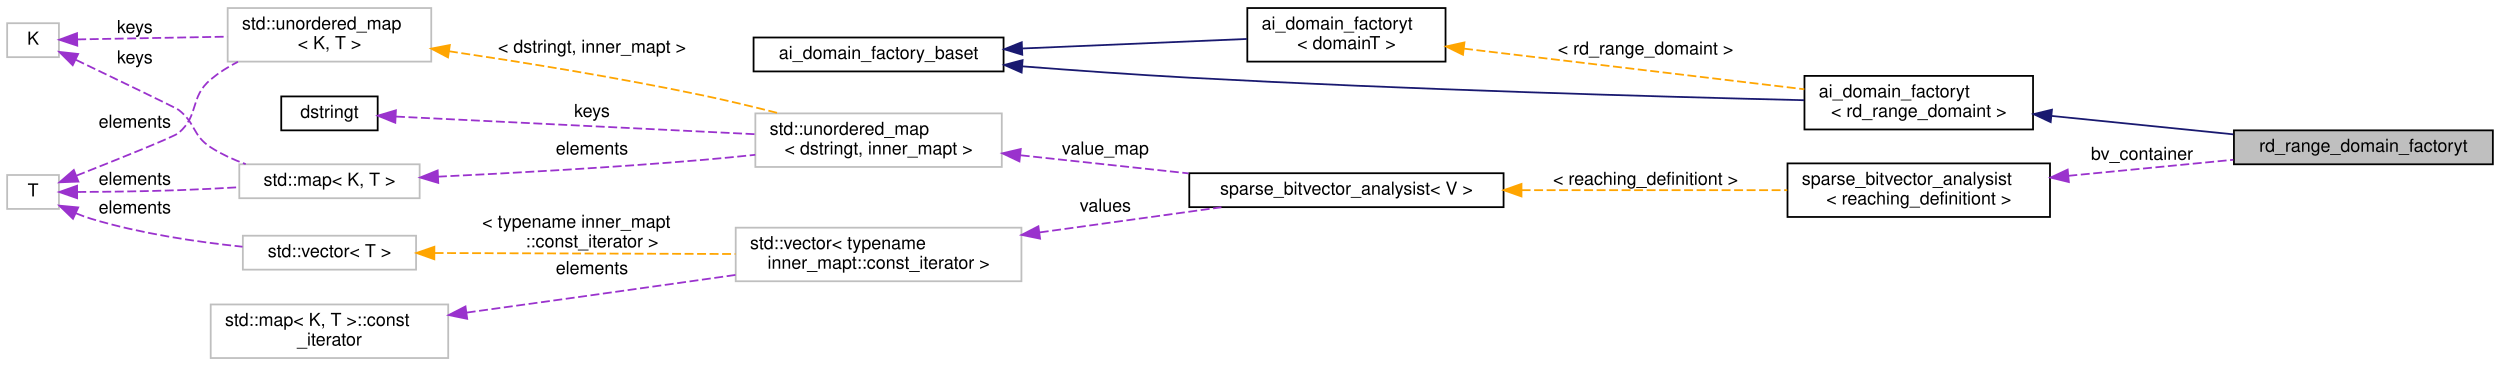
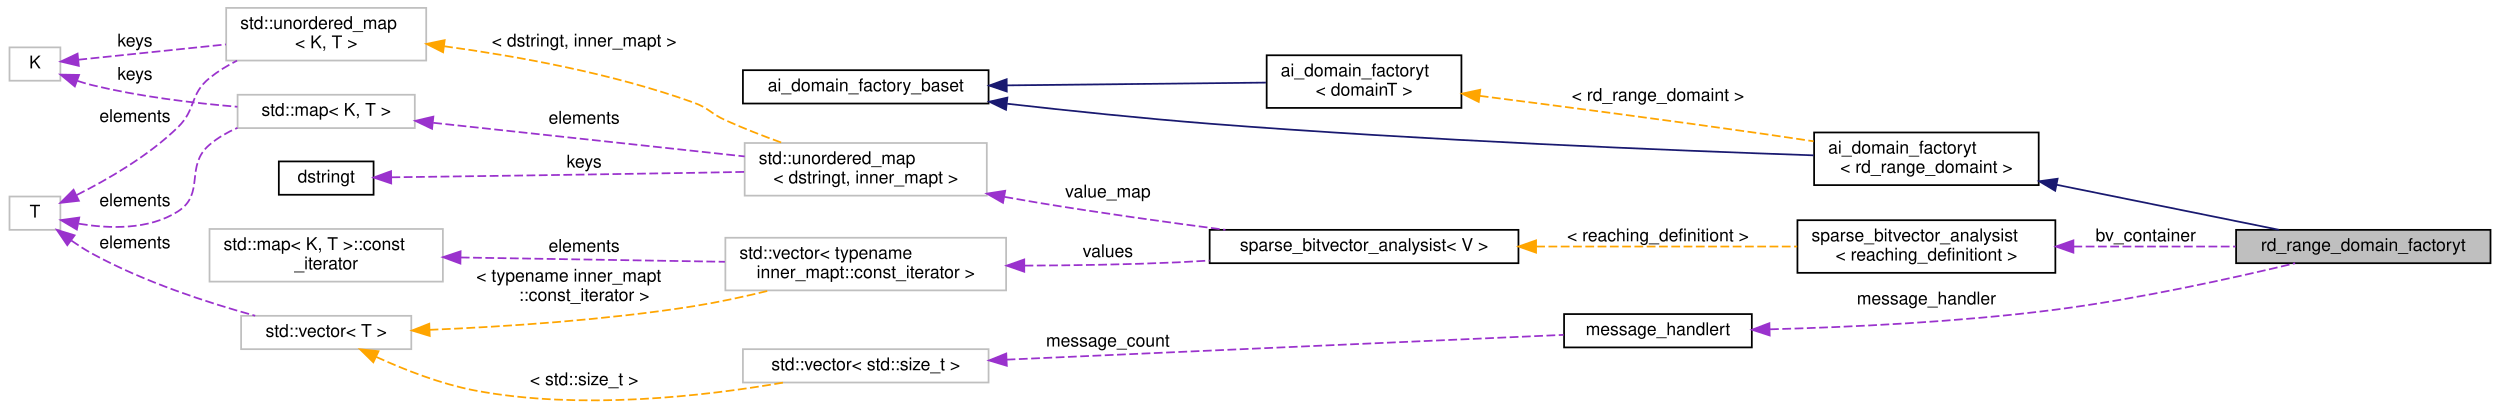
- <svg xmlns="http://www.w3.org/2000/svg" xmlns:xlink="http://www.w3.org/1999/xlink" width="1400pt" height="205pt" viewBox="0.00 0.00 1400.00 205.00">
-   <g id="graph0" class="graph" transform="scale(1 1) rotate(0) translate(4 201)">
+ <svg xmlns="http://www.w3.org/2000/svg" xmlns:xlink="http://www.w3.org/1999/xlink" width="1422pt" height="232pt" viewBox="0.00 0.00 1422.00 232.46">
+   <g id="graph0" class="graph" transform="scale(1 1) rotate(0) translate(4 228.46)">
    <g id="node1" class="node">
      <g id="a_node1">
        <a xlink:title="This ensures that all domains are constructed with the appropriate pointer back to the analysis engin...">
-           <polygon fill="#bfbfbf" stroke="black" points="1247,-109 1247,-128 1392,-128 1392,-109 1247,-109" />
-           <text text-anchor="middle" x="1319.5" y="-116" font-family="Helvetica,sans-Serif" font-size="10.00">rd_range_domain_factoryt</text>
+           <polygon fill="#bfbfbf" stroke="black" points="1269,-78.46 1269,-97.46 1414,-97.46 1414,-78.46 1269,-78.46" />
+           <text text-anchor="middle" x="1341.5" y="-85.46" font-family="Helvetica,sans-Serif" font-size="10.00">rd_range_domain_factoryt</text>
        </a>
      </g>
    </g>
    <g id="node2" class="node">
      <g id="a_node2">
        <a xlink:href="classai__domain__factoryt.html" target="_top" xlink:title=" ">
-           <polygon fill="none" stroke="black" points="1006.5,-128.5 1006.5,-158.5 1134.5,-158.5 1134.5,-128.5 1006.5,-128.5" />
-           <text text-anchor="start" x="1014.5" y="-146.5" font-family="Helvetica,sans-Serif" font-size="10.00">ai_domain_factoryt</text>
-           <text text-anchor="middle" x="1070.5" y="-135.5" font-family="Helvetica,sans-Serif" font-size="10.00">&lt; rd_range_domaint &gt;</text>
+           <polygon fill="none" stroke="black" points="1028.5,-122.96 1028.5,-152.96 1156.5,-152.96 1156.5,-122.96 1028.5,-122.96" />
+           <text text-anchor="start" x="1036.5" y="-140.96" font-family="Helvetica,sans-Serif" font-size="10.00">ai_domain_factoryt</text>
+           <text text-anchor="middle" x="1092.5" y="-129.96" font-family="Helvetica,sans-Serif" font-size="10.00">&lt; rd_range_domaint &gt;</text>
        </a>
      </g>
    </g>
    <g id="edge1" class="edge">
-       <path fill="none" stroke="midnightblue" d="M1145.01,-136.06C1177.15,-132.81 1214.71,-129.01 1246.64,-125.77" />
-       <polygon fill="midnightblue" stroke="midnightblue" points="1144.38,-132.61 1134.79,-137.09 1145.09,-139.57 1144.38,-132.61" />
+       <path fill="none" stroke="midnightblue" d="M1166.73,-123.14C1207.7,-114.84 1257.58,-104.75 1293.37,-97.5" />
+       <polygon fill="midnightblue" stroke="midnightblue" points="1165.89,-119.74 1156.79,-125.15 1167.28,-126.6 1165.89,-119.74" />
    </g>
    <g id="node3" class="node">
      <g id="a_node3">
        <a xlink:href="classai__domain__factory__baset.html" target="_top" xlink:title=" ">
-           <polygon fill="none" stroke="black" points="418,-161 418,-180 558,-180 558,-161 418,-161" />
-           <text text-anchor="middle" x="488" y="-168" font-family="Helvetica,sans-Serif" font-size="10.00">ai_domain_factory_baset</text>
+           <polygon fill="none" stroke="black" points="418,-169.46 418,-188.46 558,-188.46 558,-169.46 418,-169.46" />
+           <text text-anchor="middle" x="488" y="-176.46" font-family="Helvetica,sans-Serif" font-size="10.00">ai_domain_factory_baset</text>
        </a>
      </g>
    </g>
    <g id="edge2" class="edge">
-       <path fill="none" stroke="midnightblue" d="M568.6,-163.84C597.94,-161.56 631.47,-159.17 662,-157.5 783.75,-150.84 926.15,-146.8 1006.29,-144.88" />
-       <polygon fill="midnightblue" stroke="midnightblue" points="568.1,-160.37 558.41,-164.64 568.65,-167.34 568.1,-160.37" />
+       <path fill="none" stroke="midnightblue" d="M568.65,-169.32C603.94,-165.33 646,-160.94 684,-157.96 805.64,-148.44 948.07,-142.67 1028.25,-139.92" />
+       <polygon fill="midnightblue" stroke="midnightblue" points="567.94,-165.88 558.4,-170.49 568.73,-172.84 567.94,-165.88" />
    </g>
    <g id="node4" class="node">
      <g id="a_node4">
        <a xlink:href="classai__domain__factoryt.html" target="_top" xlink:title=" ">
-           <polygon fill="none" stroke="black" points="694.5,-166.5 694.5,-196.5 805.5,-196.5 805.5,-166.5 694.5,-166.5" />
-           <text text-anchor="start" x="702.5" y="-184.5" font-family="Helvetica,sans-Serif" font-size="10.00">ai_domain_factoryt</text>
-           <text text-anchor="middle" x="750" y="-173.5" font-family="Helvetica,sans-Serif" font-size="10.00">&lt; domainT &gt;</text>
+           <polygon fill="none" stroke="black" points="716.5,-166.96 716.5,-196.96 827.5,-196.96 827.5,-166.96 716.5,-166.96" />
+           <text text-anchor="start" x="724.5" y="-184.96" font-family="Helvetica,sans-Serif" font-size="10.00">ai_domain_factoryt</text>
+           <text text-anchor="middle" x="772" y="-173.96" font-family="Helvetica,sans-Serif" font-size="10.00">&lt; domainT &gt;</text>
        </a>
      </g>
    </g>
    <g id="edge4" class="edge">
-       <path fill="none" stroke="midnightblue" d="M568.5,-173.86C609.22,-175.59 657.76,-177.64 694.24,-179.18" />
-       <polygon fill="midnightblue" stroke="midnightblue" points="568.47,-170.36 558.33,-173.43 568.18,-177.35 568.47,-170.36" />
+       <path fill="none" stroke="midnightblue" d="M568.52,-179.81C615.61,-180.31 674.09,-180.93 716.07,-181.38" />
+       <polygon fill="midnightblue" stroke="midnightblue" points="568.38,-176.31 558.35,-179.7 568.31,-183.31 568.38,-176.31" />
    </g>
    <g id="edge3" class="edge">
-       <path fill="none" stroke="orange" stroke-dasharray="5,2" d="M815.86,-173.76C871.54,-167.12 951.3,-157.6 1006.45,-151.02" />
-       <polygon fill="orange" stroke="orange" points="815.27,-170.31 805.75,-174.97 816.1,-177.26 815.27,-170.31" />
-       <text text-anchor="middle" x="917.5" y="-170.5" font-family="Helvetica,sans-Serif" font-size="10.00"> &lt; rd_range_domaint &gt;</text>
+       <path fill="none" stroke="orange" stroke-dasharray="5,2" d="M837.93,-173.82C883.58,-167.99 946.07,-159.82 1001,-151.96 1009.81,-150.7 1019.1,-149.32 1028.24,-147.94" />
+       <polygon fill="orange" stroke="orange" points="837.35,-170.36 827.87,-175.1 838.23,-177.31 837.35,-170.36" />
+       <text text-anchor="middle" x="939.5" y="-170.96" font-family="Helvetica,sans-Serif" font-size="10.00"> &lt; rd_range_domaint &gt;</text>
    </g>
    <g id="node5" class="node">
      <g id="a_node5">
-         <a xlink:href="classsparse__bitvector__analysist.html" target="_top" xlink:title=" ">
-           <polygon fill="none" stroke="black" points="997,-79.5 997,-109.5 1144,-109.5 1144,-79.5 997,-79.5" />
-           <text text-anchor="start" x="1005" y="-97.5" font-family="Helvetica,sans-Serif" font-size="10.00">sparse_bitvector_analysist</text>
-           <text text-anchor="middle" x="1070.5" y="-86.5" font-family="Helvetica,sans-Serif" font-size="10.00">&lt; reaching_definitiont &gt;</text>
+         <a xlink:href="classmessage__handlert.html" target="_top" xlink:title=" ">
+           <polygon fill="none" stroke="black" points="886,-30.46 886,-49.46 993,-49.46 993,-30.46 886,-30.46" />
+           <text text-anchor="middle" x="939.5" y="-37.46" font-family="Helvetica,sans-Serif" font-size="10.00">message_handlert</text>
        </a>
      </g>
    </g>
    <g id="edge5" class="edge">
-       <path fill="none" stroke="#9a32cd" stroke-dasharray="5,2" d="M1154.28,-102.54C1184.22,-105.45 1217.75,-108.71 1246.67,-111.52" />
-       <polygon fill="#9a32cd" stroke="#9a32cd" points="1154.56,-99.05 1144.27,-101.57 1153.89,-106.02 1154.56,-99.05" />
-       <text text-anchor="middle" x="1195.5" y="-111.5" font-family="Helvetica,sans-Serif" font-size="10.00"> bv_container</text>
+       <path fill="none" stroke="#9a32cd" stroke-dasharray="5,2" d="M1003.38,-40.78C1048.74,-41.99 1111.35,-44.91 1166,-51.96 1213.55,-58.1 1267.49,-70 1302.65,-78.44" />
+       <polygon fill="#9a32cd" stroke="#9a32cd" points="1003.18,-37.27 993.1,-40.53 1003.01,-44.27 1003.18,-37.27" />
+       <text text-anchor="middle" x="1092.5" y="-54.96" font-family="Helvetica,sans-Serif" font-size="10.00"> message_handler</text>
    </g>
    <g id="node6" class="node">
      <g id="a_node6">
-         <a xlink:href="classsparse__bitvector__analysist.html" target="_top" xlink:title="An instance of this class provides an assignment of unique numeric ID to each inserted reaching_defin...">
-           <polygon fill="none" stroke="black" points="662,-85 662,-104 838,-104 838,-85 662,-85" />
-           <text text-anchor="middle" x="750" y="-92" font-family="Helvetica,sans-Serif" font-size="10.00">sparse_bitvector_analysist&lt; V &gt;</text>
+         <a xlink:title=" ">
+           <polygon fill="none" stroke="#bfbfbf" points="418,-10.46 418,-29.46 558,-29.46 558,-10.46 418,-10.46" />
+           <text text-anchor="middle" x="488" y="-17.46" font-family="Helvetica,sans-Serif" font-size="10.00">std::vector&lt; std::size_t &gt;</text>
        </a>
      </g>
    </g>
    <g id="edge6" class="edge">
-       <path fill="none" stroke="orange" stroke-dasharray="5,2" d="M848.11,-94.5C895.99,-94.5 952.77,-94.5 996.84,-94.5" />
-       <polygon fill="orange" stroke="orange" points="848.03,-91 838.03,-94.5 848.03,-98 848.03,-91" />
-       <text text-anchor="middle" x="917.5" y="-97.5" font-family="Helvetica,sans-Serif" font-size="10.00"> &lt; reaching_definitiont &gt;</text>
+       <path fill="none" stroke="#9a32cd" stroke-dasharray="5,2" d="M568.28,-23.49C659.67,-27.56 807.33,-34.13 885.7,-37.61" />
+       <polygon fill="#9a32cd" stroke="#9a32cd" points="568.4,-19.99 558.25,-23.04 568.08,-26.98 568.4,-19.99" />
+       <text text-anchor="middle" x="626" y="-30.96" font-family="Helvetica,sans-Serif" font-size="10.00"> message_count</text>
    </g>
    <g id="node7" class="node">
      <g id="a_node7">
        <a xlink:title=" ">
-           <polygon fill="none" stroke="#bfbfbf" points="419,-107.5 419,-137.5 557,-137.5 557,-107.5 419,-107.5" />
-           <text text-anchor="start" x="427" y="-125.5" font-family="Helvetica,sans-Serif" font-size="10.00">std::unordered_map</text>
-           <text text-anchor="middle" x="488" y="-114.5" font-family="Helvetica,sans-Serif" font-size="10.00">&lt; dstringt, inner_mapt &gt;</text>
+           <polygon fill="none" stroke="#bfbfbf" points="132,-29.46 132,-48.46 229,-48.46 229,-29.46 132,-29.46" />
+           <text text-anchor="middle" x="180.5" y="-36.46" font-family="Helvetica,sans-Serif" font-size="10.00">std::vector&lt; T &gt;</text>
        </a>
      </g>
    </g>
    <g id="edge7" class="edge">
-       <path fill="none" stroke="#9a32cd" stroke-dasharray="5,2" d="M567.61,-114.03C597.25,-110.84 631.14,-107.19 661.54,-103.92" />
-       <polygon fill="#9a32cd" stroke="#9a32cd" points="566.88,-110.59 557.31,-115.14 567.63,-117.55 566.88,-110.59" />
-       <text text-anchor="middle" x="615" y="-114.5" font-family="Helvetica,sans-Serif" font-size="10.00"> value_map</text>
+       <path fill="none" stroke="orange" stroke-dasharray="5,2" d="M209.04,-25.04C224.95,-17.78 245.6,-9.66 265,-5.96 325.13,5.49 395.9,-2.61 441.09,-10.43" />
+       <polygon fill="orange" stroke="orange" points="207.35,-21.97 199.8,-29.4 210.33,-28.3 207.35,-21.97" />
+       <text text-anchor="middle" x="327.5" y="-8.96" font-family="Helvetica,sans-Serif" font-size="10.00"> &lt; std::size_t &gt;</text>
+     </g>
+     <g id="node16" class="node">
+       <g id="a_node16">
+         <a xlink:title=" ">
+           <polygon fill="none" stroke="#bfbfbf" points="408,-62.96 408,-92.96 568,-92.96 568,-62.96 408,-62.96" />
+           <text text-anchor="start" x="416" y="-80.96" font-family="Helvetica,sans-Serif" font-size="10.00">std::vector&lt; typename</text>
+           <text text-anchor="middle" x="488" y="-69.96" font-family="Helvetica,sans-Serif" font-size="10.00"> inner_mapt::const_iterator &gt;</text>
+         </a>
+       </g>
+     </g>
+     <g id="edge21" class="edge">
+       <path fill="none" stroke="orange" stroke-dasharray="5,2" d="M239.43,-40.48C281.44,-42.22 339.5,-45.96 390,-53.96 404.14,-56.2 419.23,-59.49 433.21,-62.92" />
+       <polygon fill="orange" stroke="orange" points="239.51,-36.98 229.38,-40.09 239.24,-43.97 239.51,-36.98" />
+       <text text-anchor="start" x="266" y="-67.96" font-family="Helvetica,sans-Serif" font-size="10.00"> &lt; typename inner_mapt</text>
+       <text text-anchor="middle" x="327.5" y="-56.96" font-family="Helvetica,sans-Serif" font-size="10.00">::const_iterator &gt;</text>
    </g>
    <g id="node8" class="node">
      <g id="a_node8">
        <a xlink:title=" ">
-           <polygon fill="none" stroke="#bfbfbf" points="130,-90 130,-109 231,-109 231,-90 130,-90" />
-           <text text-anchor="middle" x="180.5" y="-97" font-family="Helvetica,sans-Serif" font-size="10.00">std::map&lt; K, T &gt;</text>
+           <polygon fill="none" stroke="#bfbfbf" points="0,-97.46 0,-116.46 29,-116.46 29,-97.46 0,-97.46" />
+           <text text-anchor="middle" x="14.5" y="-104.46" font-family="Helvetica,sans-Serif" font-size="10.00">T</text>
        </a>
      </g>
    </g>
    <g id="edge8" class="edge">
-       <path fill="none" stroke="#9a32cd" stroke-dasharray="5,2" d="M241.26,-102.06C282.98,-104.06 339.94,-107.22 390,-111.5 399.37,-112.3 409.24,-113.27 418.95,-114.3" />
-       <polygon fill="#9a32cd" stroke="#9a32cd" points="241.42,-98.56 231.27,-101.59 241.09,-105.56 241.42,-98.56" />
-       <text text-anchor="middle" x="327.5" y="-114.5" font-family="Helvetica,sans-Serif" font-size="10.00"> elements</text>
+       <path fill="none" stroke="#9a32cd" stroke-dasharray="5,2" d="M35.25,-91.35C39.04,-88.7 43.06,-86.12 47,-83.96 76.52,-67.82 112.88,-55.97 140.04,-48.5" />
+       <polygon fill="#9a32cd" stroke="#9a32cd" points="32.95,-88.7 26.98,-97.46 37.1,-94.33 32.95,-88.7" />
+       <text text-anchor="middle" x="71.5" y="-86.96" font-family="Helvetica,sans-Serif" font-size="10.00"> elements</text>
+     </g>
+     <g id="node12" class="node">
+       <g id="a_node12">
+         <a xlink:title=" ">
+           <polygon fill="none" stroke="#bfbfbf" points="130,-155.46 130,-174.46 231,-174.46 231,-155.46 130,-155.46" />
+           <text text-anchor="middle" x="180.5" y="-162.46" font-family="Helvetica,sans-Serif" font-size="10.00">std::map&lt; K, T &gt;</text>
+         </a>
+       </g>
+     </g>
+     <g id="edge14" class="edge">
+       <path fill="none" stroke="#9a32cd" stroke-dasharray="5,2" d="M39.56,-100.95C56.65,-98.1 79.4,-97.31 96,-107.96 111.73,-118.05 99.77,-133.85 114,-145.96 118.69,-149.95 124.17,-153.11 129.94,-155.6" />
+       <polygon fill="#9a32cd" stroke="#9a32cd" points="38.39,-97.62 29.28,-103.02 39.77,-104.48 38.39,-97.62" />
+       <text text-anchor="middle" x="71.5" y="-110.96" font-family="Helvetica,sans-Serif" font-size="10.00"> elements</text>
+     </g>
+     <g id="node15" class="node">
+       <g id="a_node15">
+         <a xlink:title=" ">
+           <polygon fill="none" stroke="#bfbfbf" points="123.5,-193.96 123.5,-223.96 237.5,-223.96 237.5,-193.96 123.5,-193.96" />
+           <text text-anchor="start" x="131.5" y="-211.96" font-family="Helvetica,sans-Serif" font-size="10.00">std::unordered_map</text>
+           <text text-anchor="middle" x="180.5" y="-200.96" font-family="Helvetica,sans-Serif" font-size="10.00">&lt; K, T &gt;</text>
+         </a>
+       </g>
+     </g>
+     <g id="edge18" class="edge">
+       <path fill="none" stroke="#9a32cd" stroke-dasharray="5,2" d="M38.34,-117.33C55.57,-125.95 79.06,-139.44 96,-155.96 106.59,-166.29 102.52,-174.64 114,-183.96 118.72,-187.8 124.1,-191.09 129.7,-193.9" />
+       <polygon fill="#9a32cd" stroke="#9a32cd" points="39.54,-114.03 29.01,-112.84 36.5,-120.33 39.54,-114.03" />
+       <text text-anchor="middle" x="71.5" y="-158.96" font-family="Helvetica,sans-Serif" font-size="10.00"> elements</text>
    </g>
    <g id="node9" class="node">
      <g id="a_node9">
-         <a xlink:title=" ">
-           <polygon fill="none" stroke="#bfbfbf" points="0,-169 0,-188 29,-188 29,-169 0,-169" />
-           <text text-anchor="middle" x="14.5" y="-176" font-family="Helvetica,sans-Serif" font-size="10.00">K</text>
+         <a xlink:href="classsparse__bitvector__analysist.html" target="_top" xlink:title=" ">
+           <polygon fill="none" stroke="black" points="1019,-72.96 1019,-102.96 1166,-102.96 1166,-72.96 1019,-72.96" />
+           <text text-anchor="start" x="1027" y="-90.96" font-family="Helvetica,sans-Serif" font-size="10.00">sparse_bitvector_analysist</text>
+           <text text-anchor="middle" x="1092.5" y="-79.96" font-family="Helvetica,sans-Serif" font-size="10.00">&lt; reaching_definitiont &gt;</text>
        </a>
      </g>
    </g>
    <g id="edge9" class="edge">
-       <path fill="none" stroke="#9a32cd" stroke-dasharray="5,2" d="M38.52,-167.49C61.86,-156.3 94.74,-140.47 96,-139.5 105.74,-132 103.67,-125.16 114,-118.5 119.97,-114.65 126.74,-111.57 133.61,-109.09" />
-       <polygon fill="#9a32cd" stroke="#9a32cd" points="36.72,-164.47 29.22,-171.94 39.75,-170.78 36.72,-164.47" />
-       <text text-anchor="middle" x="71.5" y="-165.5" font-family="Helvetica,sans-Serif" font-size="10.00"> keys</text>
-     </g>
-     <g id="node12" class="node">
-       <g id="a_node12">
-         <a xlink:title=" ">
-           <polygon fill="none" stroke="#bfbfbf" points="123.5,-166.5 123.5,-196.5 237.5,-196.5 237.5,-166.5 123.5,-166.5" />
-           <text text-anchor="start" x="131.5" y="-184.5" font-family="Helvetica,sans-Serif" font-size="10.00">std::unordered_map</text>
-           <text text-anchor="middle" x="180.5" y="-173.5" font-family="Helvetica,sans-Serif" font-size="10.00">&lt; K, T &gt;</text>
-         </a>
-       </g>
-     </g>
-     <g id="edge13" class="edge">
-       <path fill="none" stroke="#9a32cd" stroke-dasharray="5,2" d="M39.25,-178.93C61.18,-179.34 94.6,-179.95 123.31,-180.47" />
-       <polygon fill="#9a32cd" stroke="#9a32cd" points="39.26,-175.43 29.2,-178.75 39.13,-182.43 39.26,-175.43" />
-       <text text-anchor="middle" x="71.5" y="-182.5" font-family="Helvetica,sans-Serif" font-size="10.00"> keys</text>
+       <path fill="none" stroke="#9a32cd" stroke-dasharray="5,2" d="M1176.28,-87.96C1206.22,-87.96 1239.75,-87.96 1268.67,-87.96" />
+       <polygon fill="#9a32cd" stroke="#9a32cd" points="1176.27,-84.46 1166.27,-87.96 1176.27,-91.46 1176.27,-84.46" />
+       <text text-anchor="middle" x="1217.5" y="-90.96" font-family="Helvetica,sans-Serif" font-size="10.00"> bv_container</text>
    </g>
    <g id="node10" class="node">
      <g id="a_node10">
-         <a xlink:title=" ">
-           <polygon fill="none" stroke="#bfbfbf" points="0,-84 0,-103 29,-103 29,-84 0,-84" />
-           <text text-anchor="middle" x="14.5" y="-91" font-family="Helvetica,sans-Serif" font-size="10.00">T</text>
+         <a xlink:href="classsparse__bitvector__analysist.html" target="_top" xlink:title="An instance of this class provides an assignment of unique numeric ID to each inserted reaching_defin...">
+           <polygon fill="none" stroke="black" points="684,-78.46 684,-97.46 860,-97.46 860,-78.46 684,-78.46" />
+           <text text-anchor="middle" x="772" y="-85.46" font-family="Helvetica,sans-Serif" font-size="10.00">sparse_bitvector_analysist&lt; V &gt;</text>
        </a>
      </g>
    </g>
    <g id="edge10" class="edge">
-       <path fill="none" stroke="#9a32cd" stroke-dasharray="5,2" d="M39.28,-93.5C55.31,-93.57 76.93,-93.81 96,-94.5 106.88,-94.89 118.56,-95.49 129.62,-96.13" />
-       <polygon fill="#9a32cd" stroke="#9a32cd" points="39.19,-90 29.18,-93.47 39.17,-97 39.19,-90" />
-       <text text-anchor="middle" x="71.5" y="-97.5" font-family="Helvetica,sans-Serif" font-size="10.00"> elements</text>
-     </g>
-     <g id="edge14" class="edge">
-       <path fill="none" stroke="#9a32cd" stroke-dasharray="5,2" d="M38.77,-102.62C61.71,-111.68 93.67,-124.5 96,-126.5 107.79,-136.63 102.08,-146.51 114,-156.5 118.57,-160.33 123.79,-163.61 129.25,-166.41" />
-       <polygon fill="#9a32cd" stroke="#9a32cd" points="39.9,-99.31 29.31,-98.9 37.33,-105.82 39.9,-99.31" />
-       <text text-anchor="middle" x="71.5" y="-129.5" font-family="Helvetica,sans-Serif" font-size="10.00"> elements</text>
-     </g>
-     <g id="node15" class="node">
-       <g id="a_node15">
-         <a xlink:title=" ">
-           <polygon fill="none" stroke="#bfbfbf" points="132,-50 132,-69 229,-69 229,-50 132,-50" />
-           <text text-anchor="middle" x="180.5" y="-57" font-family="Helvetica,sans-Serif" font-size="10.00">std::vector&lt; T &gt;</text>
-         </a>
-       </g>
-     </g>
-     <g id="edge18" class="edge">
-       <path fill="none" stroke="#9a32cd" stroke-dasharray="5,2" d="M38.45,-81.6C41.28,-80.43 44.17,-79.35 47,-78.5 74.47,-70.2 106.28,-65.49 131.84,-62.83" />
-       <polygon fill="#9a32cd" stroke="#9a32cd" points="36.87,-78.48 29.25,-85.84 39.8,-84.84 36.87,-78.48" />
-       <text text-anchor="middle" x="71.5" y="-81.5" font-family="Helvetica,sans-Serif" font-size="10.00"> elements</text>
+       <path fill="none" stroke="orange" stroke-dasharray="5,2" d="M870.11,-87.96C917.99,-87.96 974.77,-87.96 1018.84,-87.96" />
+       <polygon fill="orange" stroke="orange" points="870.03,-84.46 860.03,-87.96 870.03,-91.46 870.03,-84.46" />
+       <text text-anchor="middle" x="939.5" y="-90.96" font-family="Helvetica,sans-Serif" font-size="10.00"> &lt; reaching_definitiont &gt;</text>
    </g>
    <g id="node11" class="node">
      <g id="a_node11">
-         <a xlink:href="classdstringt.html" target="_top" xlink:title="dstringt has one field, an unsigned integer no which is an index into a static table of strings.">
-           <polygon fill="none" stroke="black" points="153.5,-128 153.5,-147 207.5,-147 207.5,-128 153.5,-128" />
-           <text text-anchor="middle" x="180.5" y="-135" font-family="Helvetica,sans-Serif" font-size="10.00">dstringt</text>
+         <a xlink:title=" ">
+           <polygon fill="none" stroke="#bfbfbf" points="419,-116.96 419,-146.96 557,-146.96 557,-116.96 419,-116.96" />
+           <text text-anchor="start" x="427" y="-134.96" font-family="Helvetica,sans-Serif" font-size="10.00">std::unordered_map</text>
+           <text text-anchor="middle" x="488" y="-123.96" font-family="Helvetica,sans-Serif" font-size="10.00">&lt; dstringt, inner_mapt &gt;</text>
        </a>
      </g>
    </g>
    <g id="edge11" class="edge">
-       <path fill="none" stroke="#9a32cd" stroke-dasharray="5,2" d="M217.76,-135.72C267.23,-133.29 356.82,-128.89 419,-125.84" />
-       <polygon fill="#9a32cd" stroke="#9a32cd" points="217.36,-132.23 207.55,-136.22 217.71,-139.23 217.36,-132.23" />
-       <text text-anchor="middle" x="327.5" y="-135.5" font-family="Helvetica,sans-Serif" font-size="10.00"> keys</text>
+       <path fill="none" stroke="#9a32cd" stroke-dasharray="5,2" d="M567.06,-116.26C573.46,-115.1 579.83,-113.98 586,-112.96 621.01,-107.17 659.92,-101.76 692.99,-97.46" />
+       <polygon fill="#9a32cd" stroke="#9a32cd" points="566.21,-112.85 557.01,-118.11 567.48,-119.74 566.21,-112.85" />
+       <text text-anchor="middle" x="626" y="-115.96" font-family="Helvetica,sans-Serif" font-size="10.00"> value_map</text>
    </g>
    <g id="edge12" class="edge">
-       <path fill="none" stroke="orange" stroke-dasharray="5,2" d="M247.42,-172.31C288.58,-166.19 342.58,-157.46 390,-147.5 403.79,-144.61 418.56,-141.04 432.31,-137.52" />
-       <polygon fill="orange" stroke="orange" points="246.89,-168.85 237.51,-173.77 247.91,-175.78 246.89,-168.85" />
-       <text text-anchor="middle" x="327.5" y="-171.5" font-family="Helvetica,sans-Serif" font-size="10.00"> &lt; dstringt, inner_mapt &gt;</text>
+       <path fill="none" stroke="#9a32cd" stroke-dasharray="5,2" d="M241.48,-158.48C292.52,-152.97 365.79,-145.06 419,-139.31" />
+       <polygon fill="#9a32cd" stroke="#9a32cd" points="240.83,-155.03 231.26,-159.59 241.58,-161.99 240.83,-155.03" />
+       <text text-anchor="middle" x="327.5" y="-157.96" font-family="Helvetica,sans-Serif" font-size="10.00"> elements</text>
    </g>
    <g id="node13" class="node">
      <g id="a_node13">
        <a xlink:title=" ">
-           <polygon fill="none" stroke="#bfbfbf" points="408,-43.5 408,-73.5 568,-73.5 568,-43.5 408,-43.5" />
-           <text text-anchor="start" x="416" y="-61.5" font-family="Helvetica,sans-Serif" font-size="10.00">std::vector&lt; typename</text>
-           <text text-anchor="middle" x="488" y="-50.5" font-family="Helvetica,sans-Serif" font-size="10.00"> inner_mapt::const_iterator &gt;</text>
-         </a>
-       </g>
-     </g>
-     <g id="edge15" class="edge">
-       <path fill="none" stroke="#9a32cd" stroke-dasharray="5,2" d="M578.26,-70.86C611.55,-75.47 648.8,-80.63 679.99,-84.94" />
-       <polygon fill="#9a32cd" stroke="#9a32cd" points="578.45,-67.35 568.07,-69.45 577.49,-74.29 578.45,-67.35" />
-       <text text-anchor="middle" x="615" y="-82.5" font-family="Helvetica,sans-Serif" font-size="10.00"> values</text>
+           <polygon fill="none" stroke="#bfbfbf" points="0,-182.46 0,-201.46 29,-201.46 29,-182.46 0,-182.46" />
+           <text text-anchor="middle" x="14.5" y="-189.46" font-family="Helvetica,sans-Serif" font-size="10.00">K</text>
+         </a>
+       </g>
+     </g>
+     <g id="edge13" class="edge">
+       <path fill="none" stroke="#9a32cd" stroke-dasharray="5,2" d="M38.68,-182.38C41.45,-181.46 44.27,-180.63 47,-179.96 74,-173.4 104.8,-169.7 129.9,-167.61" />
+       <polygon fill="#9a32cd" stroke="#9a32cd" points="37.23,-179.19 29.06,-185.94 39.66,-185.76 37.23,-179.19" />
+       <text text-anchor="middle" x="71.5" y="-182.96" font-family="Helvetica,sans-Serif" font-size="10.00"> keys</text>
+     </g>
+     <g id="edge17" class="edge">
+       <path fill="none" stroke="#9a32cd" stroke-dasharray="5,2" d="M39.25,-194.42C61.18,-196.7 94.6,-200.16 123.31,-203.14" />
+       <polygon fill="#9a32cd" stroke="#9a32cd" points="39.51,-190.93 29.2,-193.38 38.79,-197.89 39.51,-190.93" />
+       <text text-anchor="middle" x="71.5" y="-201.96" font-family="Helvetica,sans-Serif" font-size="10.00"> keys</text>
    </g>
    <g id="node14" class="node">
      <g id="a_node14">
-         <a xlink:title=" ">
-           <polygon fill="none" stroke="#bfbfbf" points="114,-0.5 114,-30.5 247,-30.5 247,-0.5 114,-0.5" />
-           <text text-anchor="start" x="122" y="-18.5" font-family="Helvetica,sans-Serif" font-size="10.00">std::map&lt; K, T &gt;::const</text>
-           <text text-anchor="middle" x="180.5" y="-7.5" font-family="Helvetica,sans-Serif" font-size="10.00">_iterator</text>
-         </a>
-       </g>
+         <a xlink:href="classdstringt.html" target="_top" xlink:title="dstringt has one field, an unsigned integer no which is an index into a static table of strings.">
+           <polygon fill="none" stroke="black" points="153.5,-117.46 153.5,-136.46 207.5,-136.46 207.5,-117.46 153.5,-117.46" />
+           <text text-anchor="middle" x="180.5" y="-124.46" font-family="Helvetica,sans-Serif" font-size="10.00">dstringt</text>
+         </a>
+       </g>
+     </g>
+     <g id="edge15" class="edge">
+       <path fill="none" stroke="#9a32cd" stroke-dasharray="5,2" d="M217.69,-127.41C259.27,-127.95 329.56,-128.9 390,-129.96 399.35,-130.13 409.2,-130.31 418.9,-130.5" />
+       <polygon fill="#9a32cd" stroke="#9a32cd" points="217.55,-123.91 207.5,-127.28 217.46,-130.91 217.55,-123.91" />
+       <text text-anchor="middle" x="327.5" y="-132.96" font-family="Helvetica,sans-Serif" font-size="10.00"> keys</text>
    </g>
    <g id="edge16" class="edge">
-       <path fill="none" stroke="#9a32cd" stroke-dasharray="5,2" d="M257.35,-25.95C296.89,-31.43 346.06,-38.27 390,-44.5 395.81,-45.32 401.82,-46.18 407.86,-47.04" />
-       <polygon fill="#9a32cd" stroke="#9a32cd" points="257.63,-22.46 247.25,-24.56 256.67,-29.39 257.63,-22.46" />
-       <text text-anchor="middle" x="327.5" y="-47.5" font-family="Helvetica,sans-Serif" font-size="10.00"> elements</text>
-     </g>
-     <g id="edge17" class="edge">
-       <path fill="none" stroke="orange" stroke-dasharray="5,2" d="M239.38,-59.31C287.05,-59.15 355.12,-58.93 407.83,-58.76" />
-       <polygon fill="orange" stroke="orange" points="239.22,-55.81 229.23,-59.34 239.25,-62.81 239.22,-55.81" />
-       <text text-anchor="start" x="266" y="-73.5" font-family="Helvetica,sans-Serif" font-size="10.00"> &lt; typename inner_mapt</text>
-       <text text-anchor="middle" x="327.5" y="-62.5" font-family="Helvetica,sans-Serif" font-size="10.00">::const_iterator &gt;</text>
+       <path fill="none" stroke="orange" stroke-dasharray="5,2" d="M247.71,-202.11C289.42,-196.45 343.91,-186.58 390,-169.96 398.61,-166.86 399.66,-163.73 408,-159.96 418.35,-155.29 429.72,-150.87 440.54,-146.98" />
+       <polygon fill="orange" stroke="orange" points="247.12,-198.66 237.66,-203.43 248.03,-205.6 247.12,-198.66" />
+       <text text-anchor="middle" x="327.5" y="-201.96" font-family="Helvetica,sans-Serif" font-size="10.00"> &lt; dstringt, inner_mapt &gt;</text>
+     </g>
+     <g id="edge19" class="edge">
+       <path fill="none" stroke="#9a32cd" stroke-dasharray="5,2" d="M578.51,-77.08C606.54,-77.18 637.57,-77.67 666,-78.96 671.85,-79.23 677.88,-79.57 683.95,-79.96" />
+       <polygon fill="#9a32cd" stroke="#9a32cd" points="578.34,-73.58 568.33,-77.06 578.33,-80.58 578.34,-73.58" />
+       <text text-anchor="middle" x="626" y="-81.96" font-family="Helvetica,sans-Serif" font-size="10.00"> values</text>
+     </g>
+     <g id="node17" class="node">
+       <g id="a_node17">
+         <a xlink:title=" ">
+           <polygon fill="none" stroke="#bfbfbf" points="114,-67.96 114,-97.96 247,-97.96 247,-67.96 114,-67.96" />
+           <text text-anchor="start" x="122" y="-85.96" font-family="Helvetica,sans-Serif" font-size="10.00">std::map&lt; K, T &gt;::const</text>
+           <text text-anchor="middle" x="180.5" y="-74.96" font-family="Helvetica,sans-Serif" font-size="10.00">_iterator</text>
+         </a>
+       </g>
+     </g>
+     <g id="edge20" class="edge">
+       <path fill="none" stroke="#9a32cd" stroke-dasharray="5,2" d="M257.2,-81.72C303,-80.97 361.32,-80.02 407.74,-79.26" />
+       <polygon fill="#9a32cd" stroke="#9a32cd" points="256.98,-78.23 247.04,-81.89 257.09,-85.23 256.98,-78.23" />
+       <text text-anchor="middle" x="327.5" y="-84.96" font-family="Helvetica,sans-Serif" font-size="10.00"> elements</text>
    </g>
  </g>
</svg>
